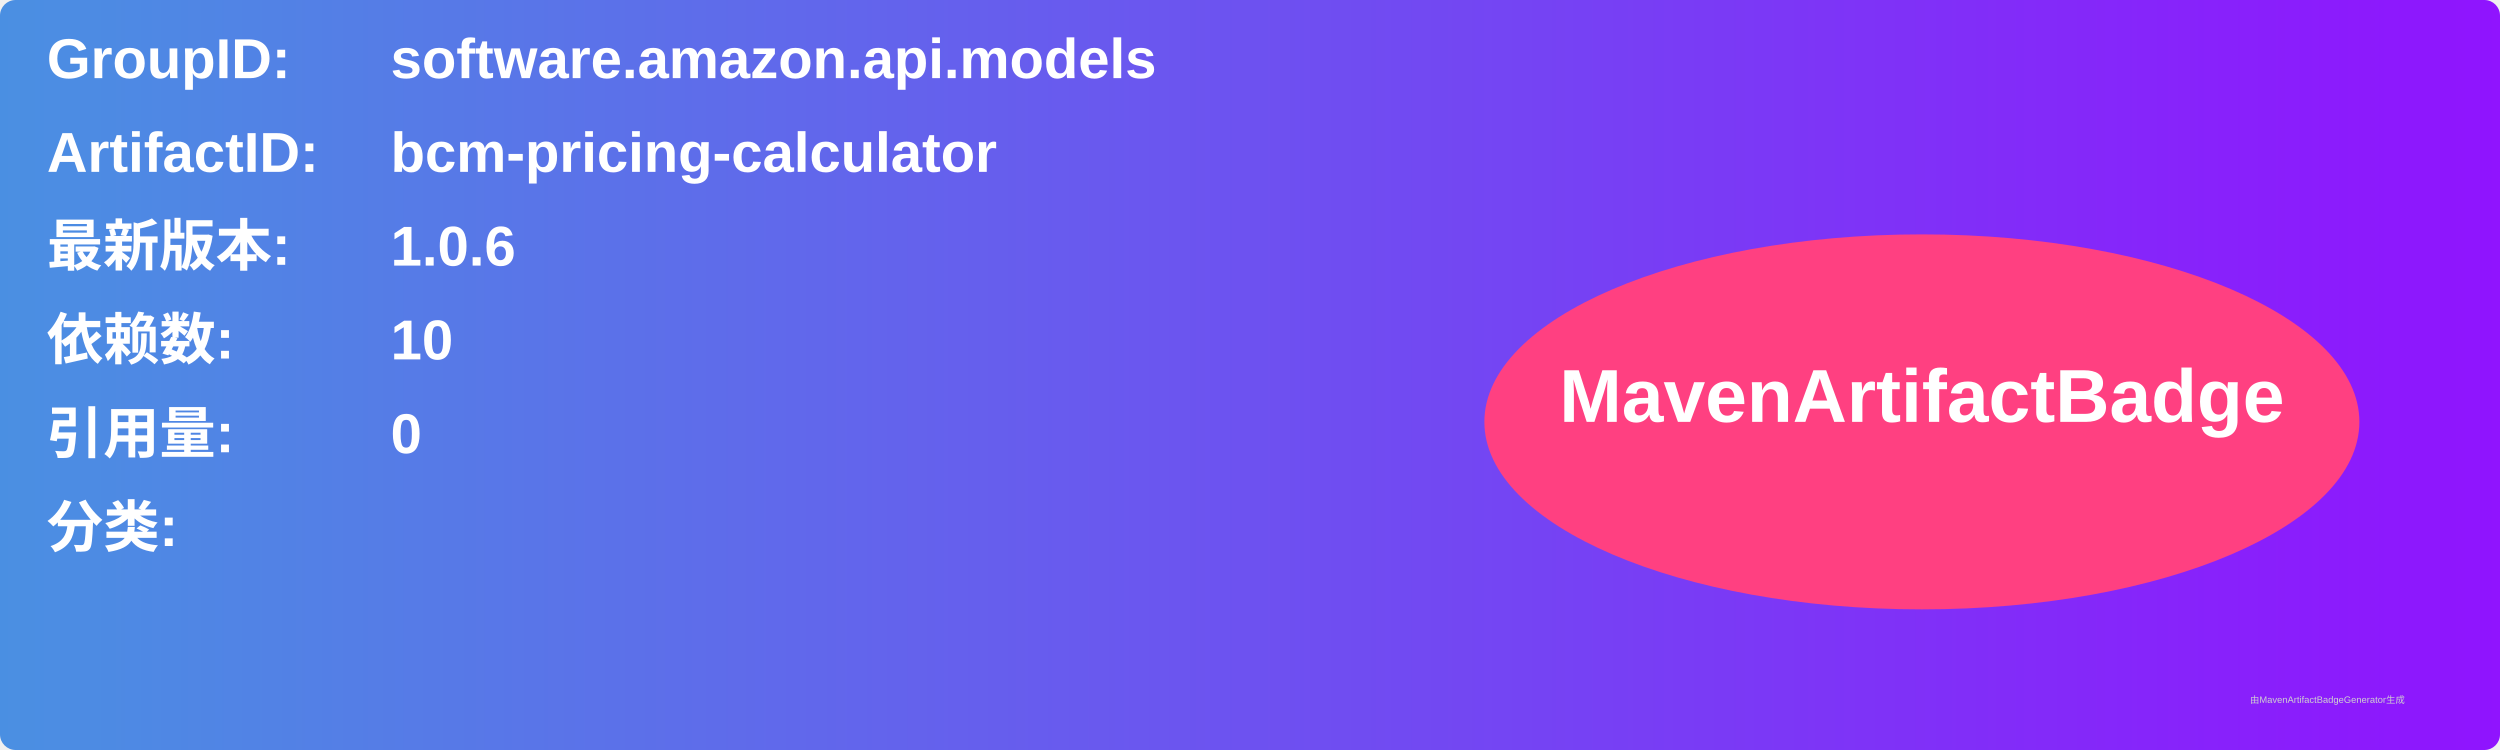
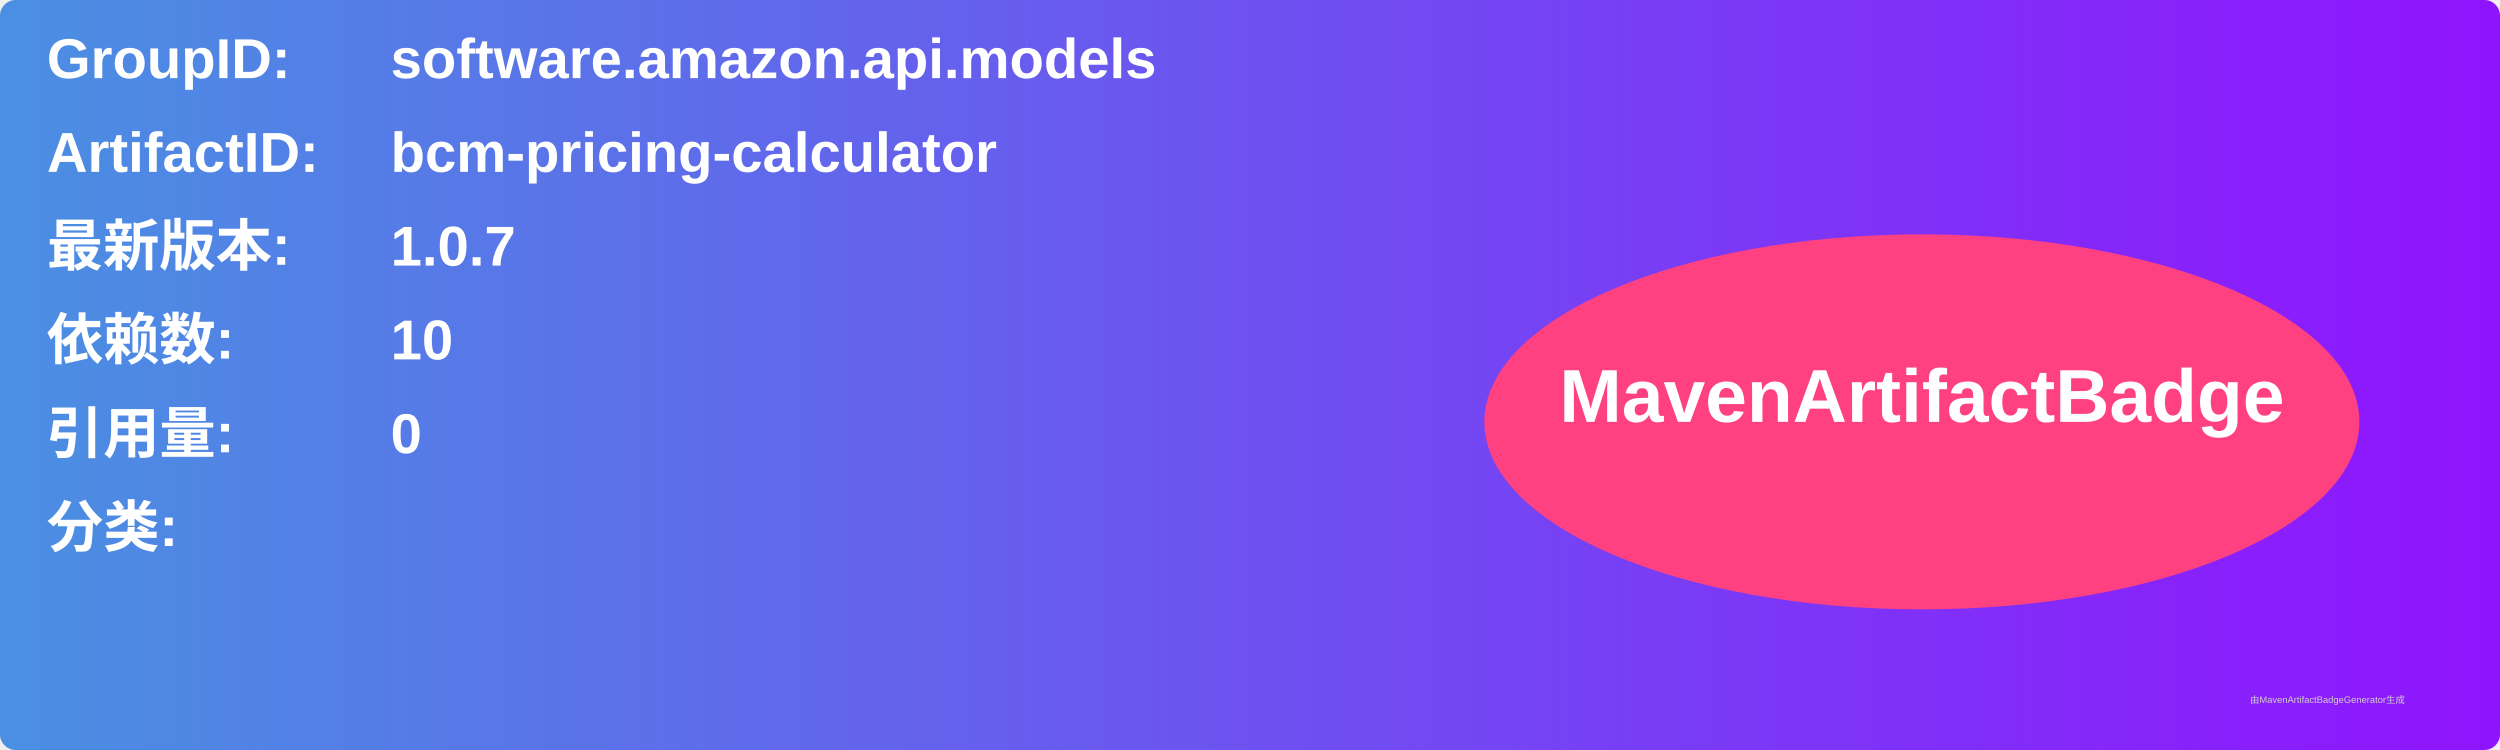
<svg xmlns="http://www.w3.org/2000/svg" width="800" height="240" viewBox="0 0 800 240">
  <linearGradient id="grad" x1="0%" y1="0%" x2="100%" y2="0%">
    <stop offset="0%" stop-color="#4a90e2" />
    <stop offset="100%" stop-color="#9013fe" />
  </linearGradient>
  <rect width="100%" height="100%" rx="5" ry="5" fill="url(#grad)" />
  <g transform="translate(15, 15)">
    <text x="0" y="10" font-family="Arial" font-size="18" fill="white" font-weight="bold" width="260">GroupID:</text>
    <text x="110" y="10" font-family="Arial" font-size="18" fill="white" font-weight="bold" width="460">software.amazon.api.models</text>
    <text x="0" y="40" font-family="Arial" font-size="18" fill="white" font-weight="bold" width="260">ArtifactID:</text>
    <text x="110" y="40" font-family="Arial" font-size="18" fill="white" font-weight="bold" width="460">bcm-pricing-calculator</text>
    <text x="0" y="70" font-family="Arial" font-size="18" fill="white" font-weight="bold">最新版本:</text>
    <text x="110" y="70" font-family="Arial" font-size="18" fill="white" font-weight="bold">
-       <tspan font-weight="bold">1.0.6</tspan>
+       <tspan font-weight="bold">1.0.7</tspan>
    </text>
    <text x="0" y="100" font-family="Arial" font-size="18" fill="white" font-weight="bold">依赖数: </text>
    <text x="110" y="100" font-family="Arial" font-size="18" fill="white">
      <tspan font-weight="bold">10</tspan>
    </text>
    <text x="0" y="130" font-family="Arial" font-size="18" fill="white" font-weight="bold">引用量: </text>
    <text x="110" y="130" font-family="Arial" font-size="18" fill="white">
      <tspan font-weight="bold">0</tspan>
    </text>
    <text x="0" y="160" font-family="Arial" font-size="18" fill="white" font-weight="bold">分类:</text>
    <text x="10" y="190" font-family="Arial" font-size="10" fill="white">
      <tspan font-weight="bold" />
    </text>
    <ellipse cx="600" cy="120" rx="140" ry="60" fill="#ff4081" />
    <text x="600" y="120" text-anchor="middle" font-family="Arial" font-size="24" fill="white" font-weight="bold">MavenArtifactBadge</text>
  </g>
  <text x="720" y="225" font-family="Arial" font-size="3" fill="#d0d0d0">由MavenArtifactBadgeGenerator生成</text>
</svg>
